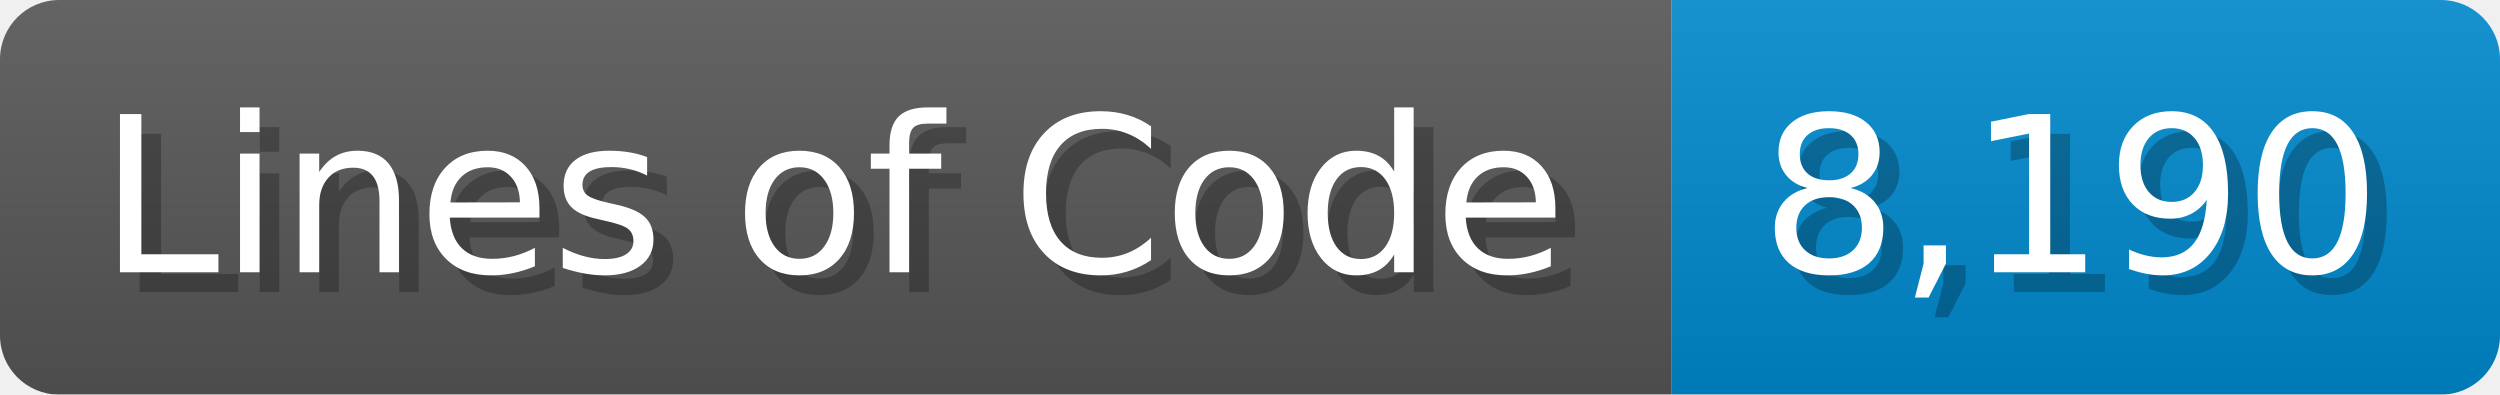
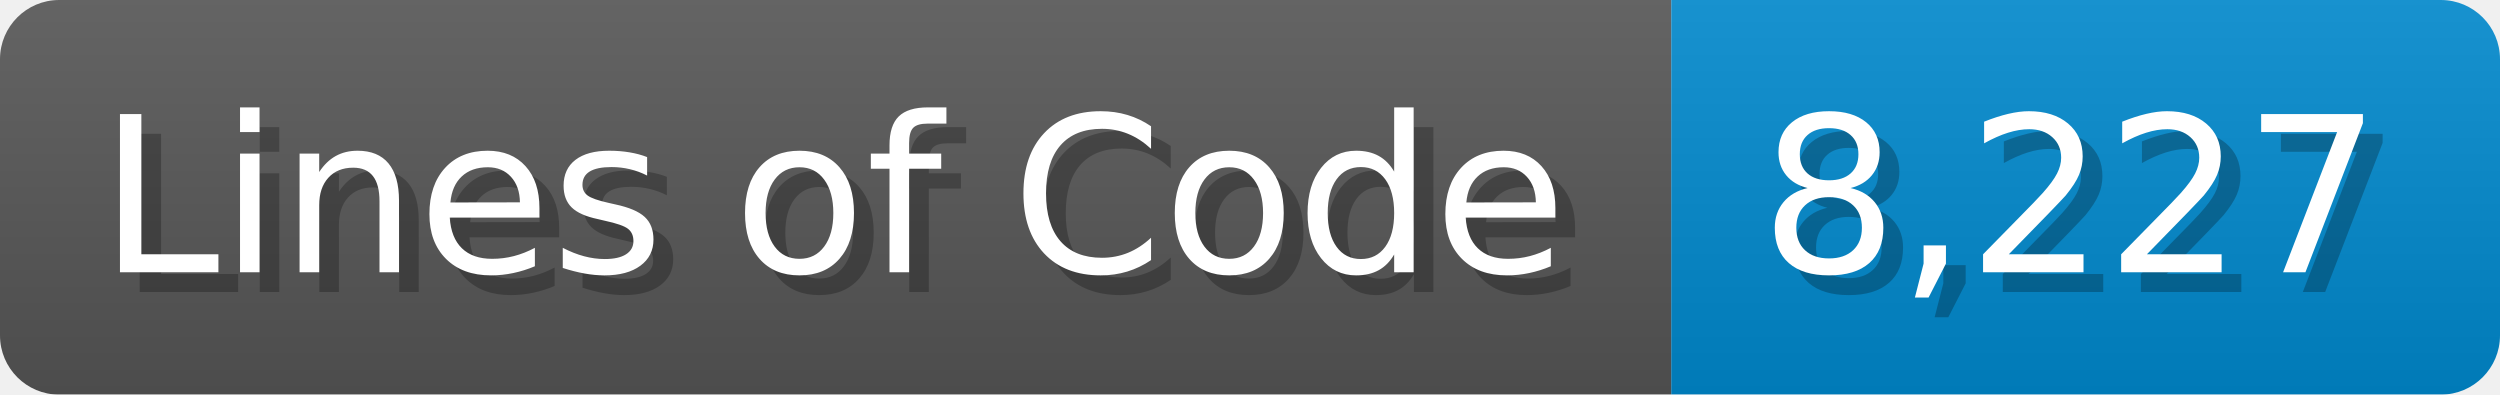
<svg xmlns="http://www.w3.org/2000/svg" width="126.7" height="20" viewBox="0 0 1267 200">
  <linearGradient id="a" x2="0" y2="100%">
    <stop offset="0" stop-opacity=".1" stop-color="#EEE" />
    <stop offset="1" stop-opacity=".1" />
  </linearGradient>
  <mask id="m">
    <rect width="1267" height="200" rx="30" fill="#FFF" />
  </mask>
  <g mask="url(#m)">
    <rect width="847" height="200" fill="#555" />
    <rect width="420" height="200" fill="#08C" x="847" />
    <rect width="1267" height="200" fill="url(#a)" />
  </g>
  <g fill="#fff" text-anchor="start" font-family="Verdana,DejaVu Sans,sans-serif" font-size="110">
    <text x="60" y="148" textLength="747" fill="#000" opacity="0.25">Lines of Code</text>
    <text x="50" y="138" textLength="747">Lines of Code</text>
-     <text x="902" y="148" textLength="320" fill="#000" opacity="0.25">8,190</text>
-     <text x="892" y="138" textLength="320">8,190</text>
+     <text x="902" y="148" textLength="320" fill="#000" opacity="0.25">8,227</text>
+     <text x="892" y="138" textLength="320">8,227</text>
  </g>
</svg>
